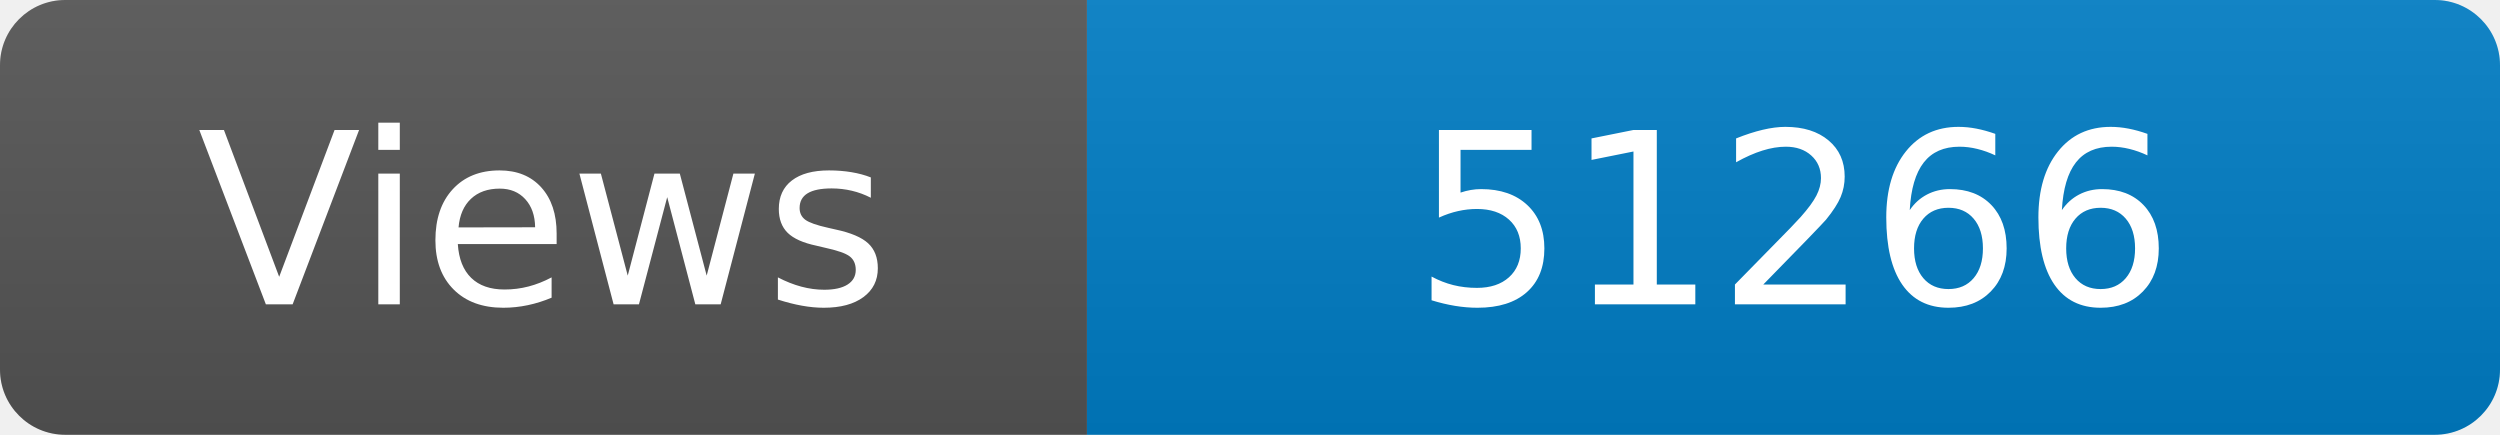
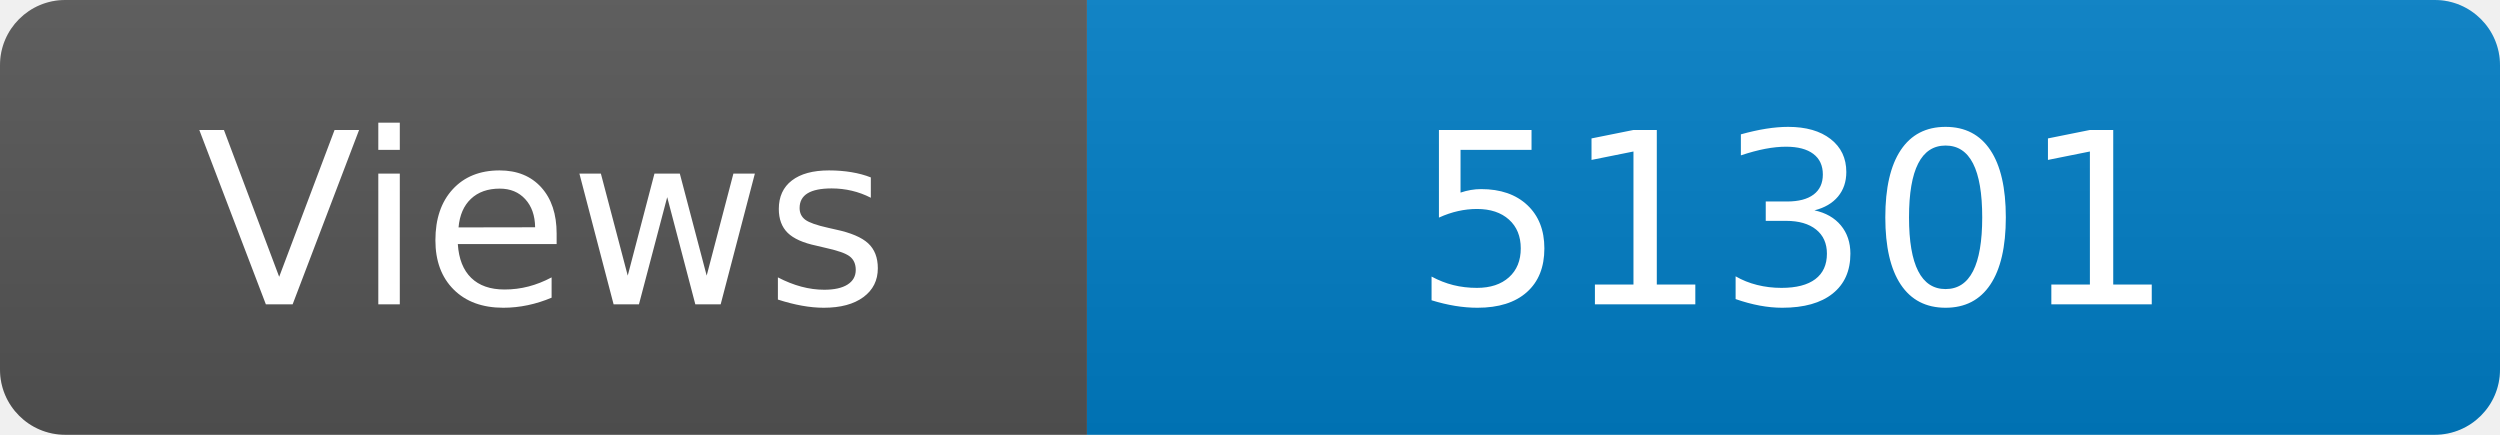
<svg xmlns="http://www.w3.org/2000/svg" width="115" height="20" role="img" aria-label="Maintained?: yes">
  <linearGradient id="s" x2="0" y2="100%">
    <stop offset="0" stop-color="#bbb" stop-opacity=".1" />
    <stop offset="1" stop-opacity=".1" />
  </linearGradient>
  <clipPath id="r">
    <rect width="115" height="20" rx="3" fill="#fff" />
  </clipPath>
  <g clip-path="url(#r)">
    <rect width="50" height="20" fill="#555" />
    <rect x="50" width="160" height="20" fill="#007ec6" />
    <rect width="115" height="20" fill="url(#s)" />
  </g>
  <g fill="#fff" text-anchor="middle" font-family="Verdana,Geneva,DejaVu Sans,sans-serif" font-size="110">
    <text x="250" y="140" transform="scale(.1)" fill="#fff">Views</text>
-     <text x="825" y="140" transform="scale(.1)" fill="#fff">51266</text>
+     <text x="825" y="140" transform="scale(.1)" fill="#fff">51301</text>
  </g>
</svg>
